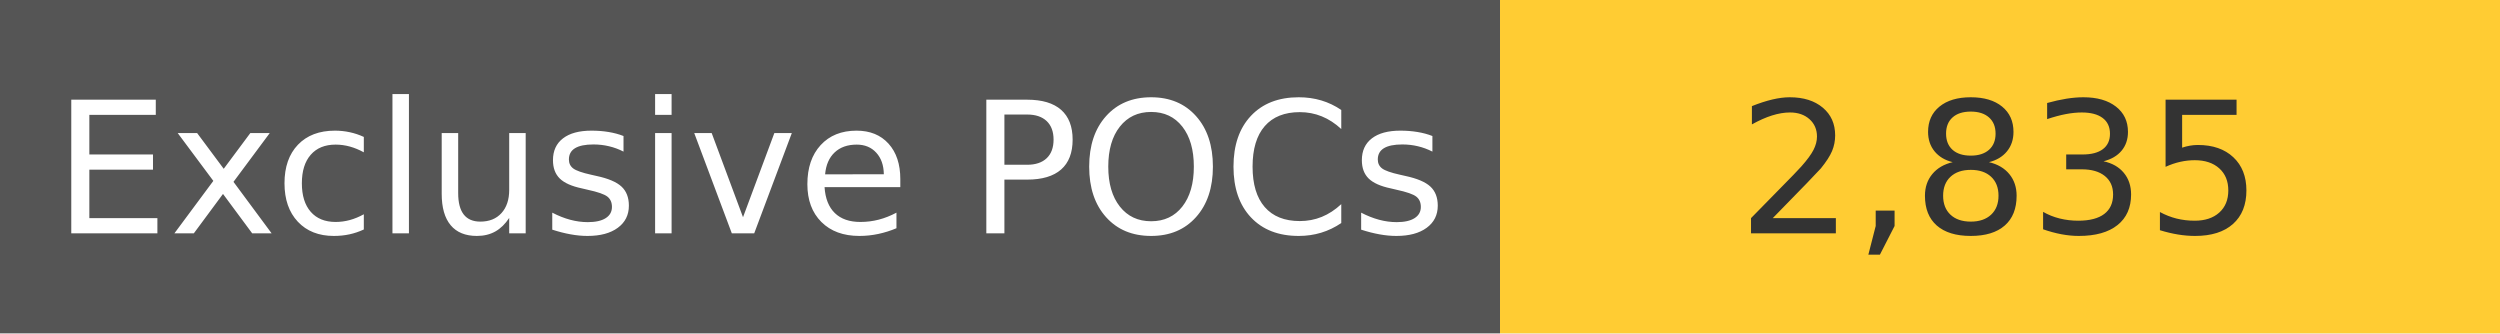
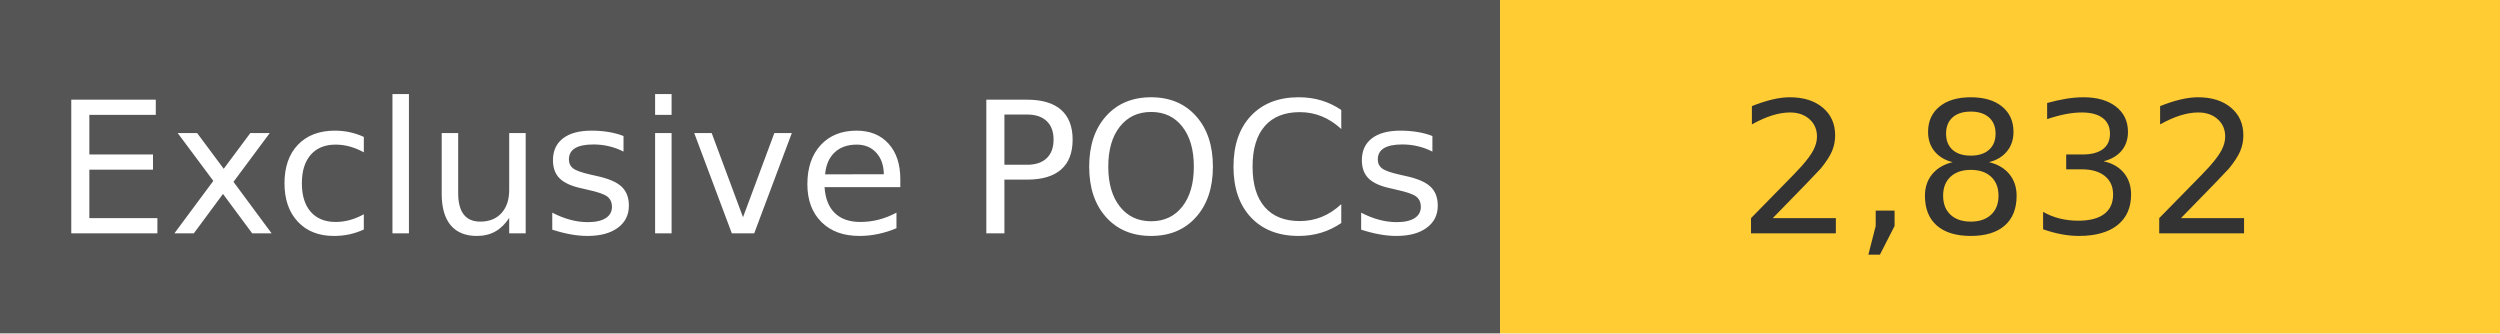
<svg xmlns="http://www.w3.org/2000/svg" width="150" height="20" role="img">
  <linearGradient id="s" x2="0" y2="100%">
    <stop offset="0" stop-color="#bbb" stop-opacity=".1" />
    <stop offset="1" stop-opacity=".1" />
  </linearGradient>
  <g>
    <rect width="90" height="20" fill="#555" />
    <rect x="90" width="267" height="20" fill="#ffcc33" />
  </g>
  <g fill="#fff" text-anchor="middle" font-family="Verdana,Geneva,DejaVu Sans,sans-serif" text-rendering="geometricPrecision" font-size="110">
    <text x="450" y="140" transform="scale(.1)" fill="#fff">
            Exclusive POCs
        </text>
    <text x="1200" y="140" transform="scale(.1)" fill="#333">
-             2,835
+             2,832
        </text>
  </g>
</svg>
